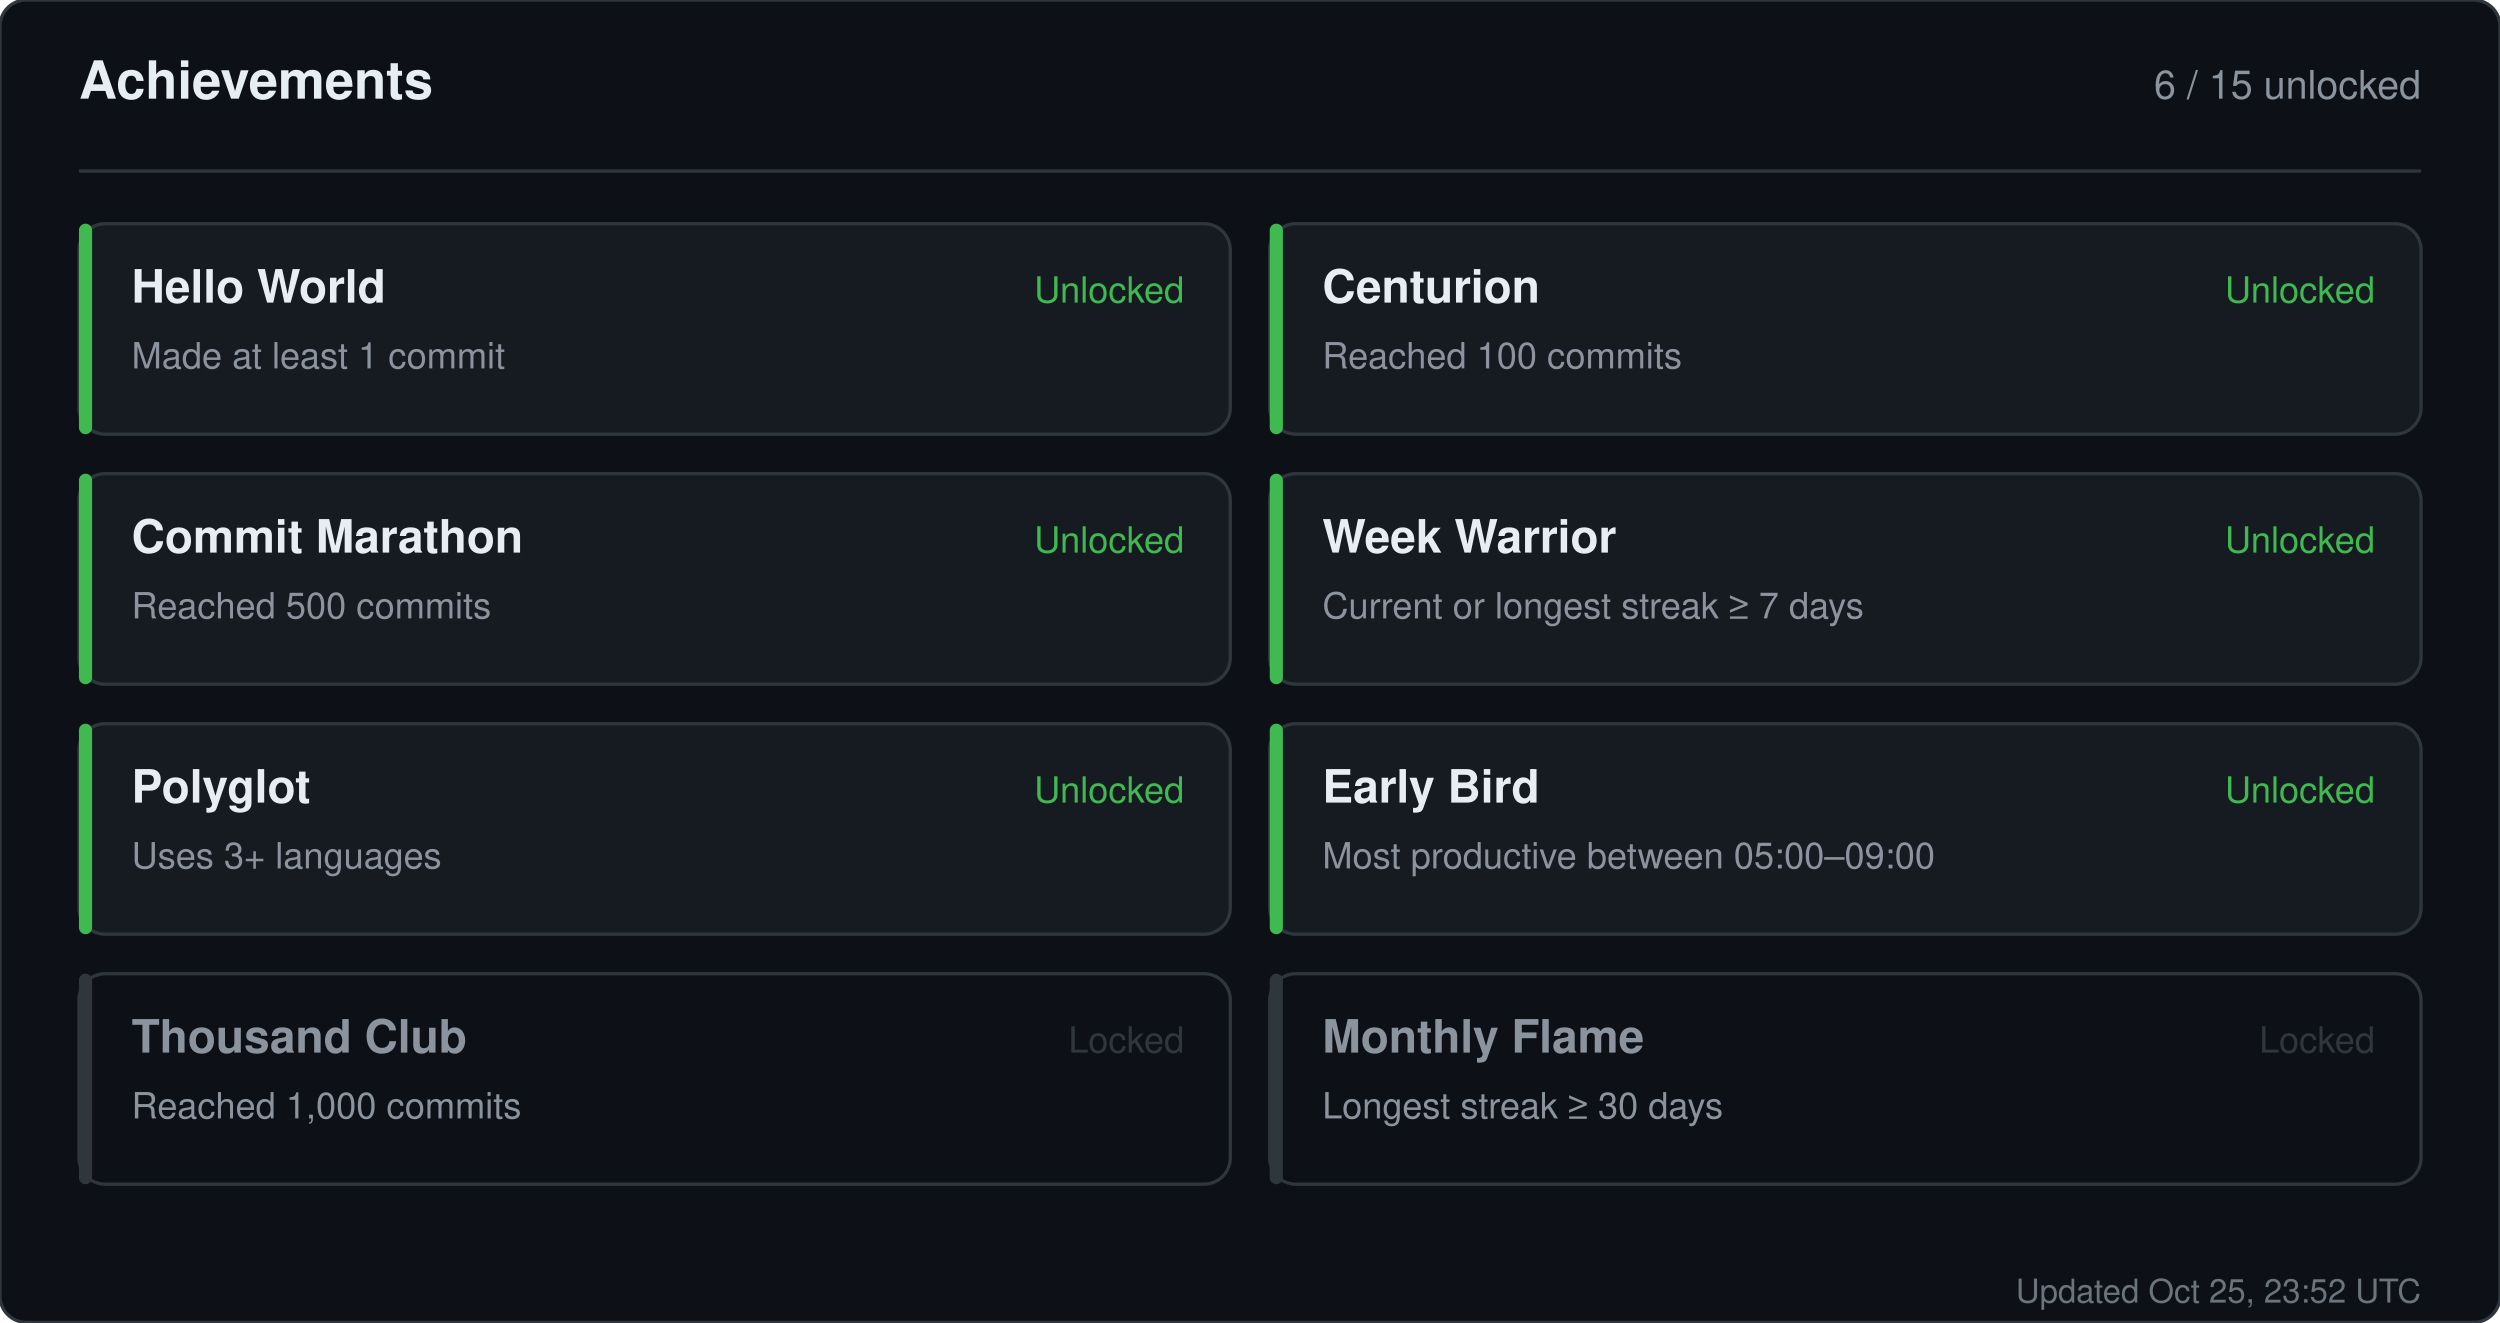
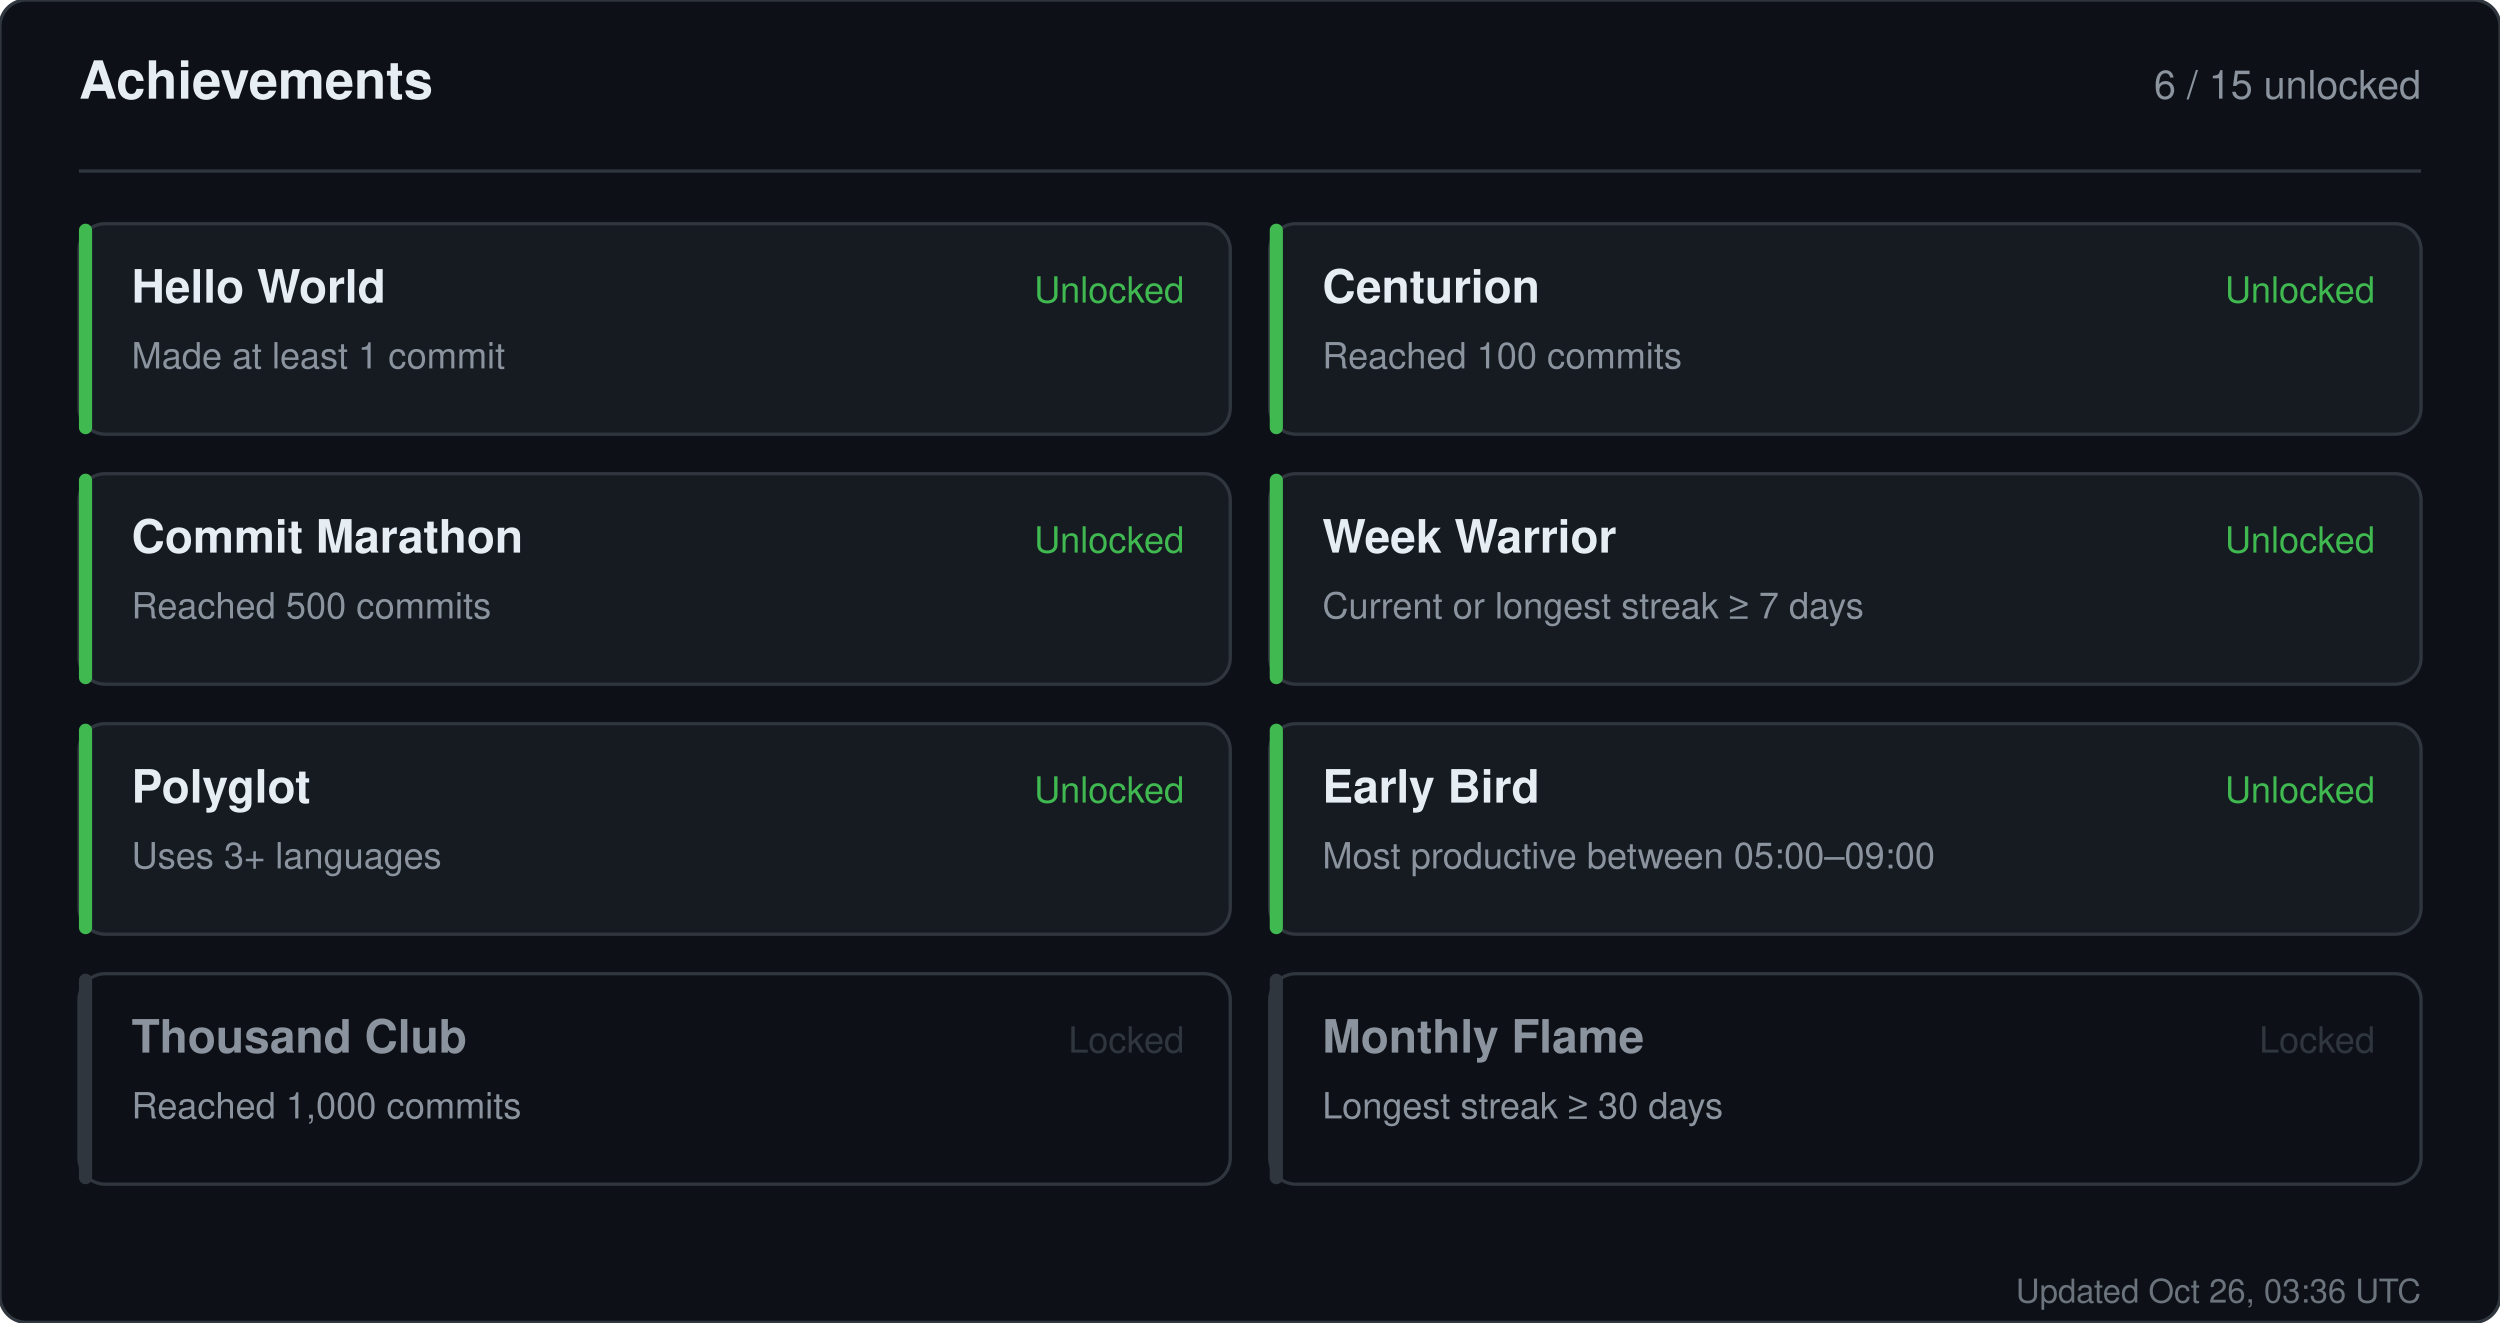
<svg xmlns="http://www.w3.org/2000/svg" width="760" height="402" viewBox="0 0 760 402" role="img" aria-label="Achievements for sandiirawan12">
  <rect width="760" height="402" rx="8" fill="#0d1117" stroke="#30363d" />
  <g font-family="-apple-system, BlinkMacSystemFont, Segoe UI, Helvetica, Arial, sans-serif">
    <text x="24" y="30" fill="#e6edf3" font-size="16" font-weight="700">Achievements</text>
    <text x="736" y="30" fill="#8b949e" font-size="12" text-anchor="end">6 / 15 unlocked</text>
    <line x1="24" y1="52" x2="736" y2="52" stroke="#30363d" />
    <rect x="24" y="68" width="350" height="64" rx="8" fill="#161b22" stroke="#30363d" />
    <rect x="24" y="68" width="4" height="64" rx="2" fill="#3fb950" />
    <text x="40" y="92" fill="#e6edf3" font-size="14" font-weight="700">Hello World</text>
    <text x="40" y="112" fill="#8b949e" font-size="11">Made at least 1 commit</text>
    <text x="360" y="92" fill="#3fb950" font-size="11" text-anchor="end">Unlocked</text>
    <rect x="386" y="68" width="350" height="64" rx="8" fill="#161b22" stroke="#30363d" />
    <rect x="386" y="68" width="4" height="64" rx="2" fill="#3fb950" />
    <text x="402" y="92" fill="#e6edf3" font-size="14" font-weight="700">Centurion</text>
    <text x="402" y="112" fill="#8b949e" font-size="11">Reached 100 commits</text>
    <text x="722" y="92" fill="#3fb950" font-size="11" text-anchor="end">Unlocked</text>
    <rect x="24" y="144" width="350" height="64" rx="8" fill="#161b22" stroke="#30363d" />
    <rect x="24" y="144" width="4" height="64" rx="2" fill="#3fb950" />
    <text x="40" y="168" fill="#e6edf3" font-size="14" font-weight="700">Commit Marathon</text>
    <text x="40" y="188" fill="#8b949e" font-size="11">Reached 500 commits</text>
    <text x="360" y="168" fill="#3fb950" font-size="11" text-anchor="end">Unlocked</text>
    <rect x="386" y="144" width="350" height="64" rx="8" fill="#161b22" stroke="#30363d" />
    <rect x="386" y="144" width="4" height="64" rx="2" fill="#3fb950" />
    <text x="402" y="168" fill="#e6edf3" font-size="14" font-weight="700">Week Warrior</text>
    <text x="402" y="188" fill="#8b949e" font-size="11">Current or longest streak ≥ 7 days</text>
    <text x="722" y="168" fill="#3fb950" font-size="11" text-anchor="end">Unlocked</text>
    <rect x="24" y="220" width="350" height="64" rx="8" fill="#161b22" stroke="#30363d" />
    <rect x="24" y="220" width="4" height="64" rx="2" fill="#3fb950" />
    <text x="40" y="244" fill="#e6edf3" font-size="14" font-weight="700">Polyglot</text>
    <text x="40" y="264" fill="#8b949e" font-size="11">Uses 3+ languages</text>
    <text x="360" y="244" fill="#3fb950" font-size="11" text-anchor="end">Unlocked</text>
    <rect x="386" y="220" width="350" height="64" rx="8" fill="#161b22" stroke="#30363d" />
    <rect x="386" y="220" width="4" height="64" rx="2" fill="#3fb950" />
    <text x="402" y="244" fill="#e6edf3" font-size="14" font-weight="700">Early Bird</text>
    <text x="402" y="264" fill="#8b949e" font-size="11">Most productive between 05:00–09:00</text>
    <text x="722" y="244" fill="#3fb950" font-size="11" text-anchor="end">Unlocked</text>
    <rect x="24" y="296" width="350" height="64" rx="8" fill="#0d1117" stroke="#30363d" />
    <rect x="24" y="296" width="4" height="64" rx="2" fill="#30363d" />
    <text x="40" y="320" fill="#8b949e" font-size="14" font-weight="700">Thousand Club</text>
    <text x="40" y="340" fill="#8b949e" font-size="11">Reached 1,000 commits</text>
    <text x="360" y="320" fill="#30363d" font-size="11" text-anchor="end">Locked</text>
    <rect x="386" y="296" width="350" height="64" rx="8" fill="#0d1117" stroke="#30363d" />
    <rect x="386" y="296" width="4" height="64" rx="2" fill="#30363d" />
    <text x="402" y="320" fill="#8b949e" font-size="14" font-weight="700">Monthly Flame</text>
    <text x="402" y="340" fill="#8b949e" font-size="11">Longest streak ≥ 30 days</text>
    <text x="722" y="320" fill="#30363d" font-size="11" text-anchor="end">Locked</text>
-     <text x="736" y="396" fill="#8b949e" font-size="10" text-anchor="end" opacity="0.75">Updated Oct 25, 23:52 UTC</text>
+     <text x="736" y="396" fill="#8b949e" font-size="10" text-anchor="end" opacity="0.75">Updated Oct 26, 03:36 UTC</text>
  </g>
</svg>
